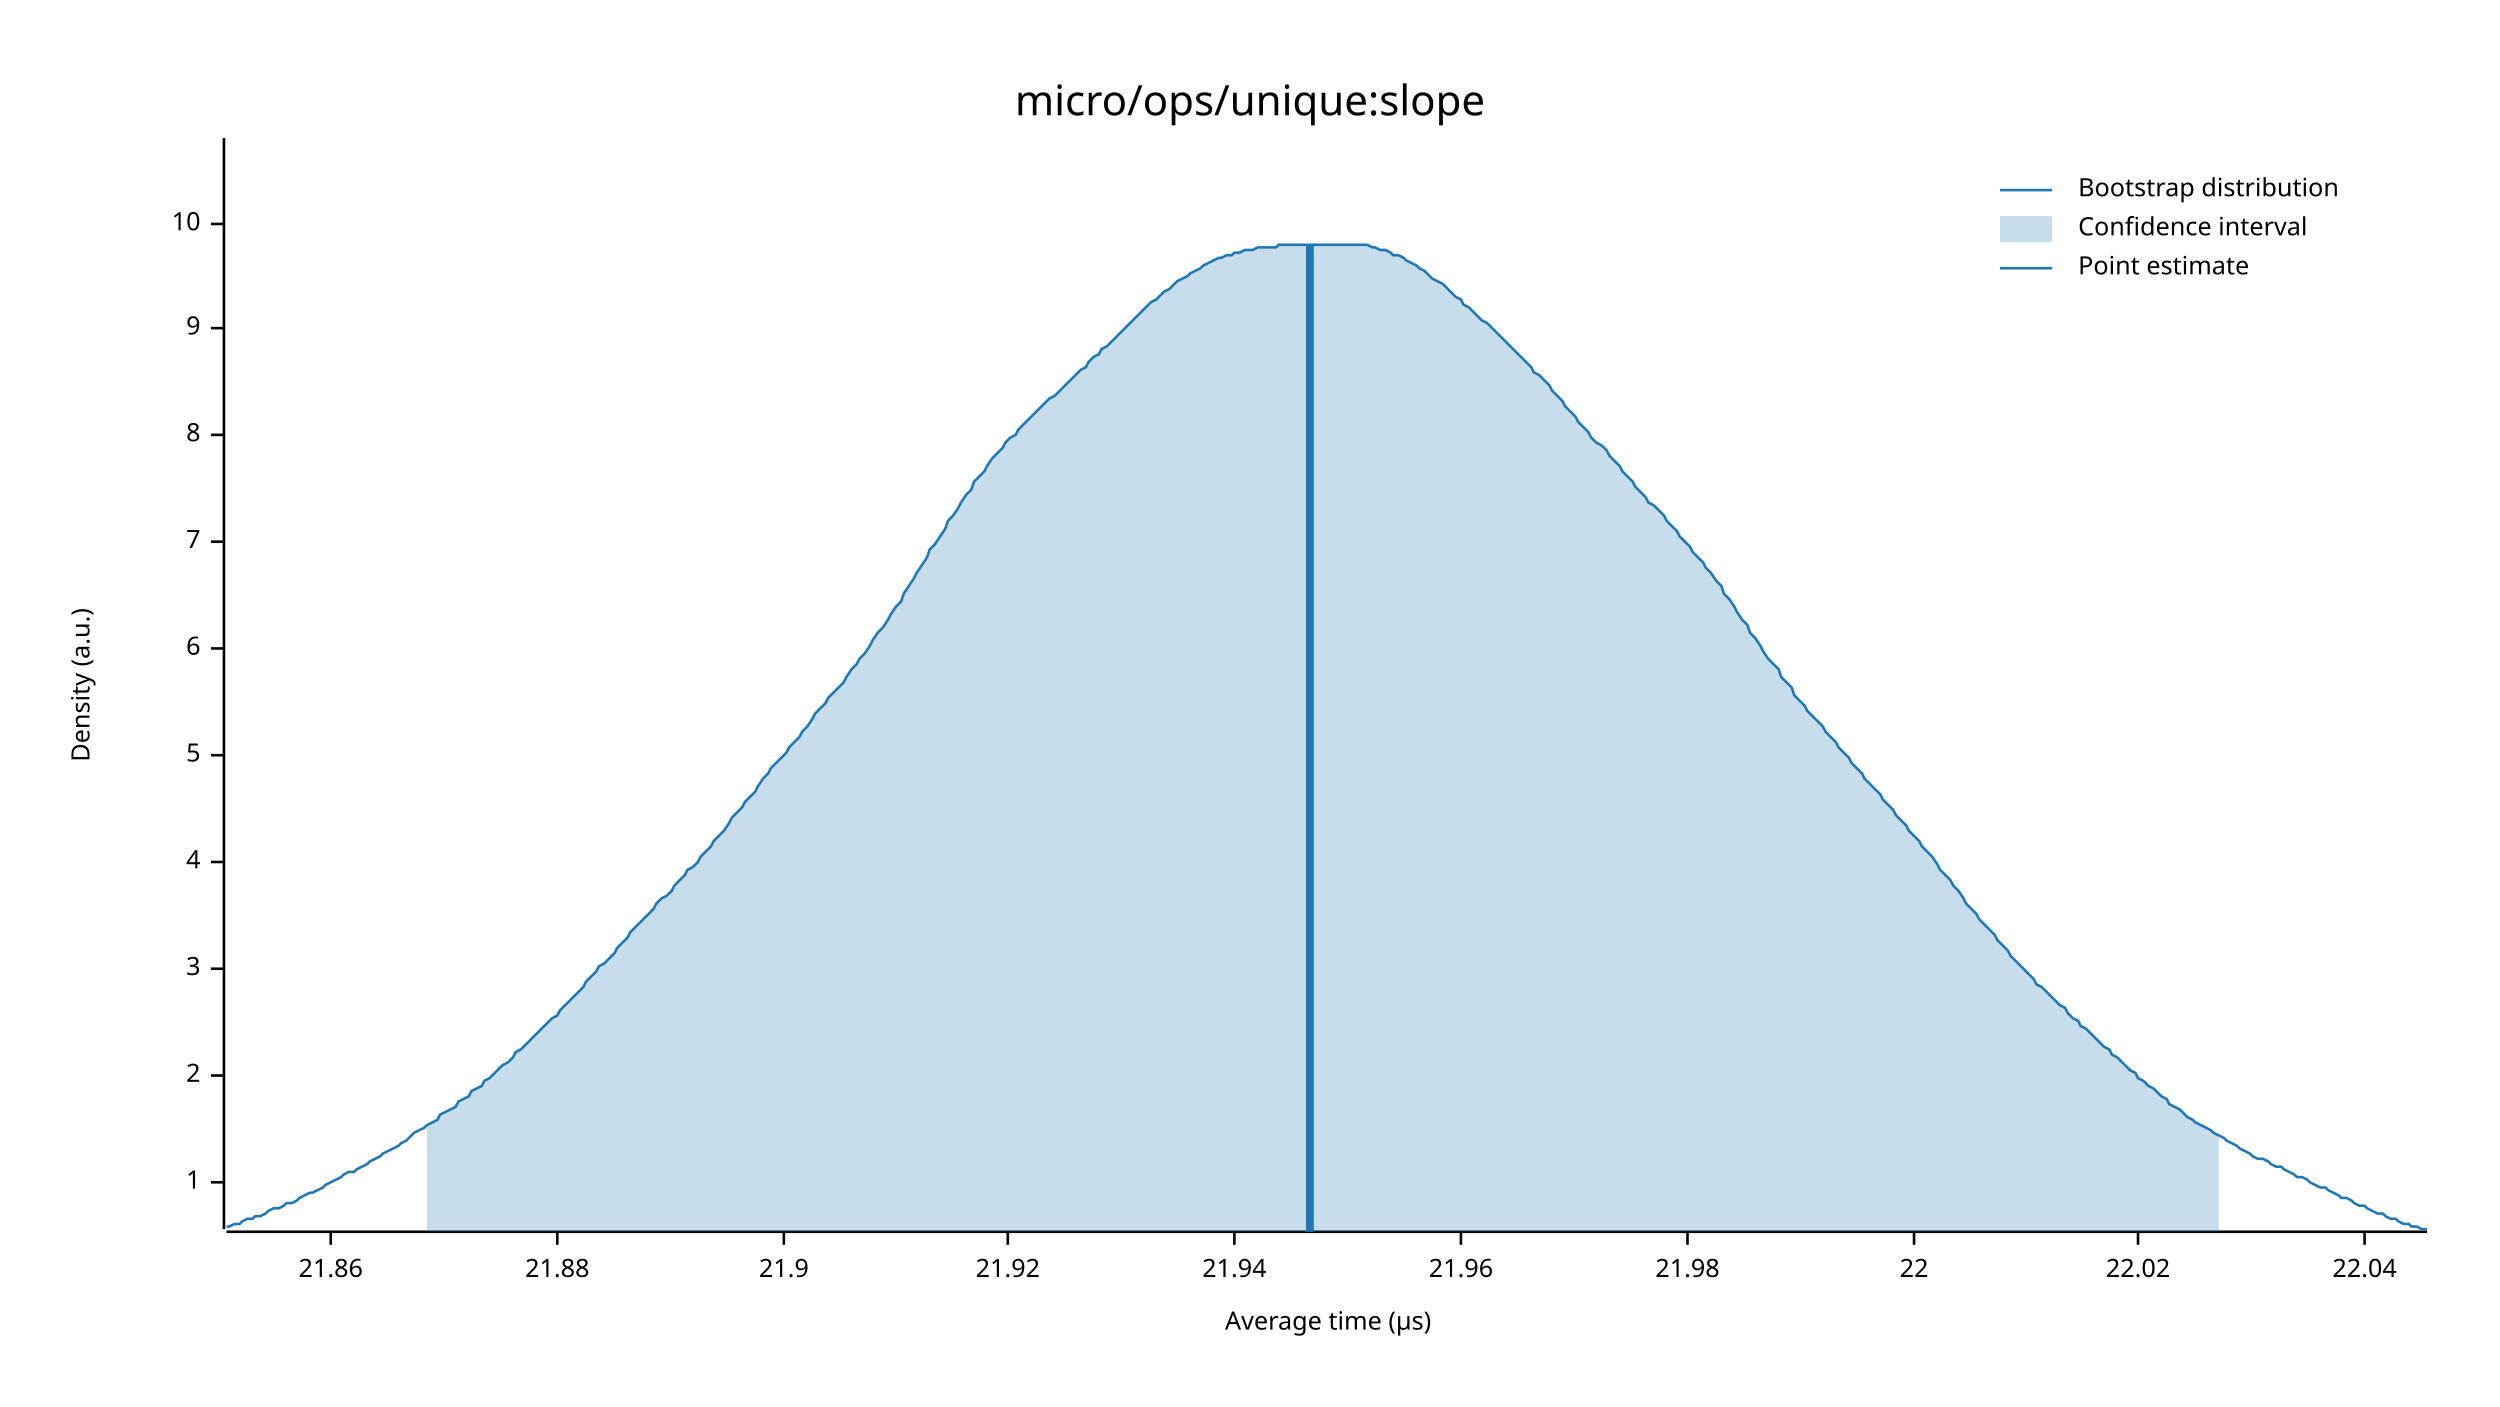
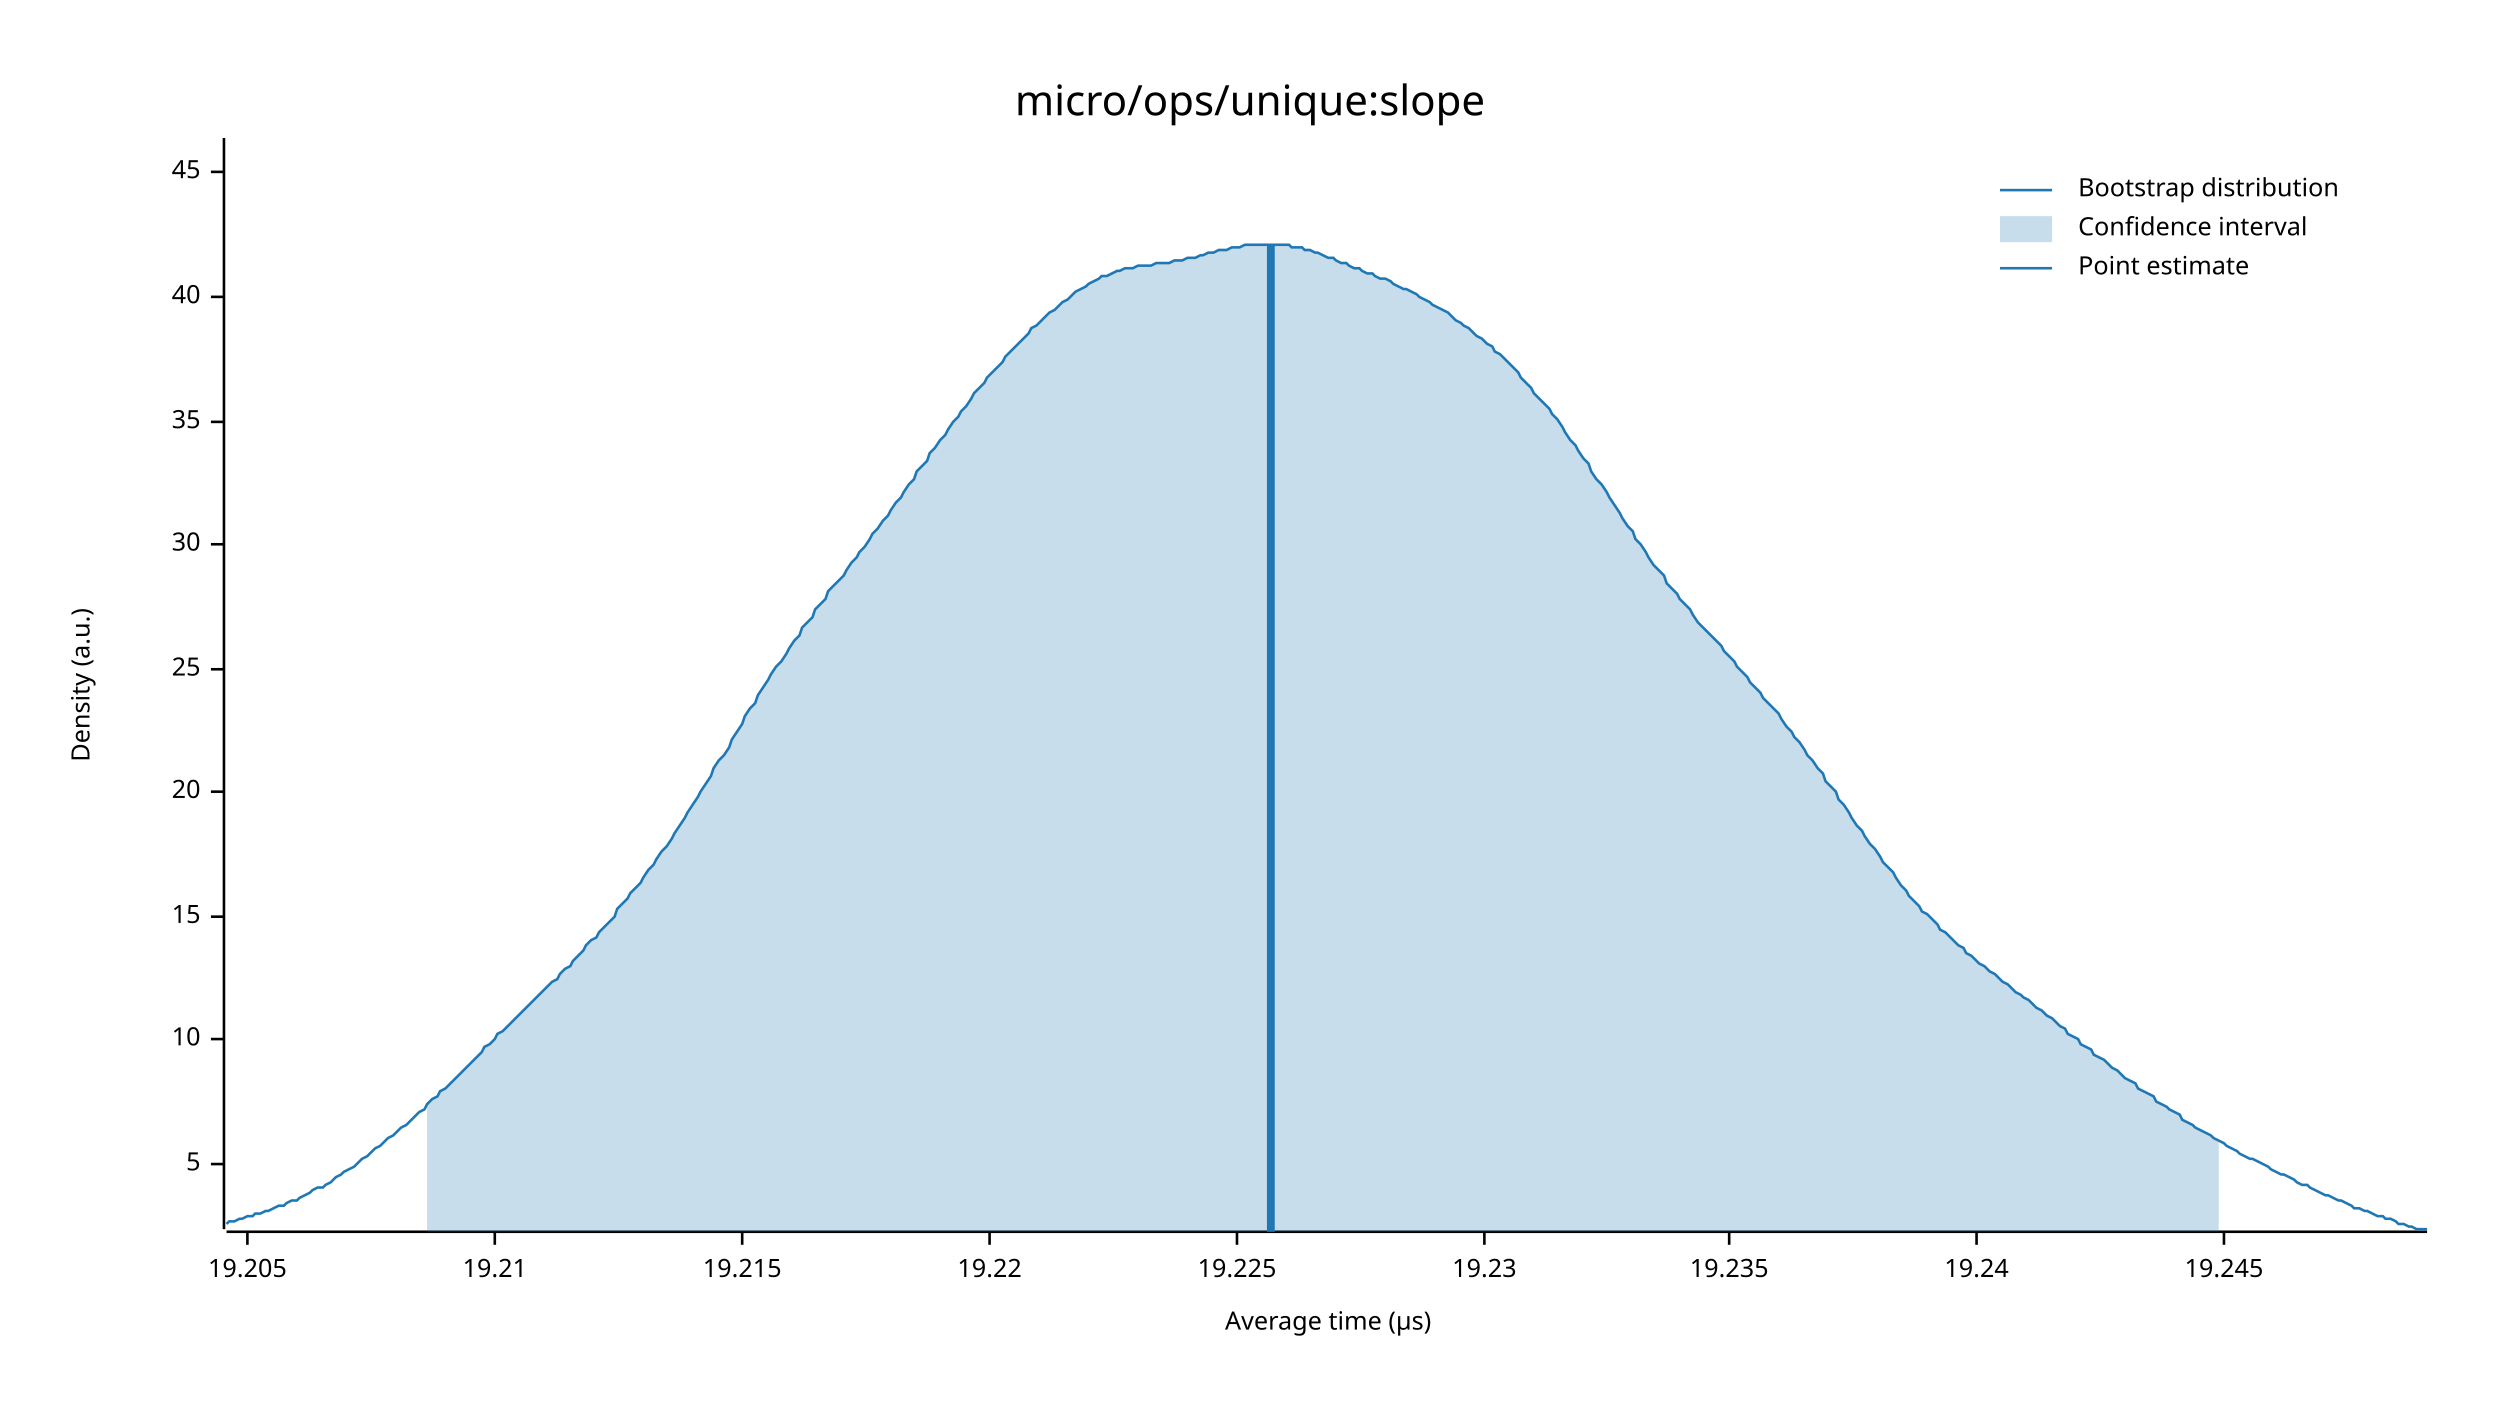
<svg xmlns="http://www.w3.org/2000/svg" width="960" height="540" viewBox="0 0 960 540">
  <text x="480" y="32" dy="0.76em" text-anchor="middle" font-family="sans-serif" font-size="16.129" opacity="1" fill="#000000">
micro/ops/unique:slope
</text>
  <text x="27" y="263" dy="0.76em" text-anchor="middle" font-family="sans-serif" font-size="9.677" opacity="1" fill="#000000" transform="rotate(270, 27, 263)">
Density (a.u.)
</text>
  <text x="510" y="513" dy="-0.5ex" text-anchor="middle" font-family="sans-serif" font-size="9.677" opacity="1" fill="#000000">
Average time (µs)
</text>
  <polyline fill="none" opacity="1" stroke="#000000" stroke-width="1" points="86,53 86,472 " />
-   <text x="77" y="454" dy="0.5ex" text-anchor="end" font-family="sans-serif" font-size="9.677" opacity="1" fill="#000000">
- 1
- </text>
-   <polyline fill="none" opacity="1" stroke="#000000" stroke-width="1" points="81,454 86,454 " />
-   <text x="77" y="413" dy="0.5ex" text-anchor="end" font-family="sans-serif" font-size="9.677" opacity="1" fill="#000000">
- 2
- </text>
-   <polyline fill="none" opacity="1" stroke="#000000" stroke-width="1" points="81,413 86,413 " />
-   <text x="77" y="372" dy="0.5ex" text-anchor="end" font-family="sans-serif" font-size="9.677" opacity="1" fill="#000000">
- 3
- </text>
-   <polyline fill="none" opacity="1" stroke="#000000" stroke-width="1" points="81,372 86,372 " />
-   <text x="77" y="331" dy="0.5ex" text-anchor="end" font-family="sans-serif" font-size="9.677" opacity="1" fill="#000000">
- 4
- </text>
-   <polyline fill="none" opacity="1" stroke="#000000" stroke-width="1" points="81,331 86,331 " />
-   <text x="77" y="290" dy="0.5ex" text-anchor="end" font-family="sans-serif" font-size="9.677" opacity="1" fill="#000000">
+   <text x="77" y="447" dy="0.5ex" text-anchor="end" font-family="sans-serif" font-size="9.677" opacity="1" fill="#000000">
5
</text>
-   <polyline fill="none" opacity="1" stroke="#000000" stroke-width="1" points="81,290 86,290 " />
-   <text x="77" y="249" dy="0.5ex" text-anchor="end" font-family="sans-serif" font-size="9.677" opacity="1" fill="#000000">
- 6
- </text>
-   <polyline fill="none" opacity="1" stroke="#000000" stroke-width="1" points="81,249 86,249 " />
-   <text x="77" y="208" dy="0.5ex" text-anchor="end" font-family="sans-serif" font-size="9.677" opacity="1" fill="#000000">
- 7
- </text>
-   <polyline fill="none" opacity="1" stroke="#000000" stroke-width="1" points="81,208 86,208 " />
-   <text x="77" y="167" dy="0.5ex" text-anchor="end" font-family="sans-serif" font-size="9.677" opacity="1" fill="#000000">
- 8
- </text>
-   <polyline fill="none" opacity="1" stroke="#000000" stroke-width="1" points="81,167 86,167 " />
-   <text x="77" y="126" dy="0.5ex" text-anchor="end" font-family="sans-serif" font-size="9.677" opacity="1" fill="#000000">
- 9
- </text>
-   <polyline fill="none" opacity="1" stroke="#000000" stroke-width="1" points="81,126 86,126 " />
-   <text x="77" y="86" dy="0.5ex" text-anchor="end" font-family="sans-serif" font-size="9.677" opacity="1" fill="#000000">
+   <polyline fill="none" opacity="1" stroke="#000000" stroke-width="1" points="81,447 86,447 " />
+   <text x="77" y="399" dy="0.5ex" text-anchor="end" font-family="sans-serif" font-size="9.677" opacity="1" fill="#000000">
10
</text>
-   <polyline fill="none" opacity="1" stroke="#000000" stroke-width="1" points="81,86 86,86 " />
+   <polyline fill="none" opacity="1" stroke="#000000" stroke-width="1" points="81,399 86,399 " />
+   <text x="77" y="352" dy="0.5ex" text-anchor="end" font-family="sans-serif" font-size="9.677" opacity="1" fill="#000000">
+ 15
+ </text>
+   <polyline fill="none" opacity="1" stroke="#000000" stroke-width="1" points="81,352 86,352 " />
+   <text x="77" y="304" dy="0.5ex" text-anchor="end" font-family="sans-serif" font-size="9.677" opacity="1" fill="#000000">
+ 20
+ </text>
+   <polyline fill="none" opacity="1" stroke="#000000" stroke-width="1" points="81,304 86,304 " />
+   <text x="77" y="257" dy="0.5ex" text-anchor="end" font-family="sans-serif" font-size="9.677" opacity="1" fill="#000000">
+ 25
+ </text>
+   <polyline fill="none" opacity="1" stroke="#000000" stroke-width="1" points="81,257 86,257 " />
+   <text x="77" y="209" dy="0.5ex" text-anchor="end" font-family="sans-serif" font-size="9.677" opacity="1" fill="#000000">
+ 30
+ </text>
+   <polyline fill="none" opacity="1" stroke="#000000" stroke-width="1" points="81,209 86,209 " />
+   <text x="77" y="162" dy="0.5ex" text-anchor="end" font-family="sans-serif" font-size="9.677" opacity="1" fill="#000000">
+ 35
+ </text>
+   <polyline fill="none" opacity="1" stroke="#000000" stroke-width="1" points="81,162 86,162 " />
+   <text x="77" y="114" dy="0.5ex" text-anchor="end" font-family="sans-serif" font-size="9.677" opacity="1" fill="#000000">
+ 40
+ </text>
+   <polyline fill="none" opacity="1" stroke="#000000" stroke-width="1" points="81,114 86,114 " />
+   <text x="77" y="66" dy="0.5ex" text-anchor="end" font-family="sans-serif" font-size="9.677" opacity="1" fill="#000000">
+ 45
+ </text>
+   <polyline fill="none" opacity="1" stroke="#000000" stroke-width="1" points="81,66 86,66 " />
  <polyline fill="none" opacity="1" stroke="#000000" stroke-width="1" points="87,473 932,473 " />
-   <text x="127" y="483" dy="0.76em" text-anchor="middle" font-family="sans-serif" font-size="9.677" opacity="1" fill="#000000">
- 21.86
+   <text x="95" y="483" dy="0.76em" text-anchor="middle" font-family="sans-serif" font-size="9.677" opacity="1" fill="#000000">
+ 19.205
</text>
-   <polyline fill="none" opacity="1" stroke="#000000" stroke-width="1" points="127,473 127,478 " />
-   <text x="214" y="483" dy="0.76em" text-anchor="middle" font-family="sans-serif" font-size="9.677" opacity="1" fill="#000000">
- 21.88
+   <polyline fill="none" opacity="1" stroke="#000000" stroke-width="1" points="95,473 95,478 " />
+   <text x="190" y="483" dy="0.76em" text-anchor="middle" font-family="sans-serif" font-size="9.677" opacity="1" fill="#000000">
+ 19.21
</text>
-   <polyline fill="none" opacity="1" stroke="#000000" stroke-width="1" points="214,473 214,478 " />
-   <text x="301" y="483" dy="0.76em" text-anchor="middle" font-family="sans-serif" font-size="9.677" opacity="1" fill="#000000">
- 21.9
+   <polyline fill="none" opacity="1" stroke="#000000" stroke-width="1" points="190,473 190,478 " />
+   <text x="285" y="483" dy="0.76em" text-anchor="middle" font-family="sans-serif" font-size="9.677" opacity="1" fill="#000000">
+ 19.215
</text>
-   <polyline fill="none" opacity="1" stroke="#000000" stroke-width="1" points="301,473 301,478 " />
-   <text x="387" y="483" dy="0.76em" text-anchor="middle" font-family="sans-serif" font-size="9.677" opacity="1" fill="#000000">
- 21.92
+   <polyline fill="none" opacity="1" stroke="#000000" stroke-width="1" points="285,473 285,478 " />
+   <text x="380" y="483" dy="0.76em" text-anchor="middle" font-family="sans-serif" font-size="9.677" opacity="1" fill="#000000">
+ 19.22
</text>
-   <polyline fill="none" opacity="1" stroke="#000000" stroke-width="1" points="387,473 387,478 " />
-   <text x="474" y="483" dy="0.76em" text-anchor="middle" font-family="sans-serif" font-size="9.677" opacity="1" fill="#000000">
- 21.94
+   <polyline fill="none" opacity="1" stroke="#000000" stroke-width="1" points="380,473 380,478 " />
+   <text x="475" y="483" dy="0.76em" text-anchor="middle" font-family="sans-serif" font-size="9.677" opacity="1" fill="#000000">
+ 19.225
</text>
-   <polyline fill="none" opacity="1" stroke="#000000" stroke-width="1" points="474,473 474,478 " />
-   <text x="561" y="483" dy="0.76em" text-anchor="middle" font-family="sans-serif" font-size="9.677" opacity="1" fill="#000000">
- 21.96
+   <polyline fill="none" opacity="1" stroke="#000000" stroke-width="1" points="475,473 475,478 " />
+   <text x="570" y="483" dy="0.76em" text-anchor="middle" font-family="sans-serif" font-size="9.677" opacity="1" fill="#000000">
+ 19.23
</text>
-   <polyline fill="none" opacity="1" stroke="#000000" stroke-width="1" points="561,473 561,478 " />
-   <text x="648" y="483" dy="0.76em" text-anchor="middle" font-family="sans-serif" font-size="9.677" opacity="1" fill="#000000">
- 21.98
+   <polyline fill="none" opacity="1" stroke="#000000" stroke-width="1" points="570,473 570,478 " />
+   <text x="664" y="483" dy="0.76em" text-anchor="middle" font-family="sans-serif" font-size="9.677" opacity="1" fill="#000000">
+ 19.235
</text>
-   <polyline fill="none" opacity="1" stroke="#000000" stroke-width="1" points="648,473 648,478 " />
-   <text x="735" y="483" dy="0.76em" text-anchor="middle" font-family="sans-serif" font-size="9.677" opacity="1" fill="#000000">
- 22
+   <polyline fill="none" opacity="1" stroke="#000000" stroke-width="1" points="664,473 664,478 " />
+   <text x="759" y="483" dy="0.76em" text-anchor="middle" font-family="sans-serif" font-size="9.677" opacity="1" fill="#000000">
+ 19.24
</text>
-   <polyline fill="none" opacity="1" stroke="#000000" stroke-width="1" points="735,473 735,478 " />
-   <text x="821" y="483" dy="0.76em" text-anchor="middle" font-family="sans-serif" font-size="9.677" opacity="1" fill="#000000">
- 22.02
+   <polyline fill="none" opacity="1" stroke="#000000" stroke-width="1" points="759,473 759,478 " />
+   <text x="854" y="483" dy="0.76em" text-anchor="middle" font-family="sans-serif" font-size="9.677" opacity="1" fill="#000000">
+ 19.245
</text>
-   <polyline fill="none" opacity="1" stroke="#000000" stroke-width="1" points="821,473 821,478 " />
-   <text x="908" y="483" dy="0.76em" text-anchor="middle" font-family="sans-serif" font-size="9.677" opacity="1" fill="#000000">
- 22.04
- </text>
-   <polyline fill="none" opacity="1" stroke="#000000" stroke-width="1" points="908,473 908,478 " />
-   <polyline fill="none" opacity="1" stroke="#1F78B4" stroke-width="1" points="87,471 88,471 90,470 92,470 93,469 95,468 97,468 98,467 100,467 102,466 103,465 105,464 107,464 109,463 110,462 112,462 114,461 115,460 117,459 119,458 120,458 122,457 124,456 125,455 127,454 129,453 131,452 132,451 134,450 136,450 137,449 139,448 141,447 142,446 144,445 146,444 147,443 149,442 151,441 153,440 154,439 156,438 158,436 159,435 161,434 163,433 164,432 166,431 168,430 169,428 171,427 173,426 175,425 176,423 178,422 180,421 181,419 183,418 185,417 186,415 188,414 190,412 191,411 193,409 195,408 197,406 198,404 200,403 202,401 203,400 205,398 207,396 208,395 210,393 212,391 214,390 215,388 217,386 219,384 220,383 222,381 224,379 225,377 227,375 229,373 230,371 232,370 234,368 236,366 237,364 239,362 241,360 242,358 244,356 246,354 247,353 249,351 251,349 252,347 254,345 256,344 258,342 259,340 261,338 263,336 264,334 266,333 268,331 269,329 271,327 273,325 274,323 276,321 278,319 280,316 281,314 283,312 285,310 286,308 288,306 290,304 291,302 293,299 295,297 296,295 298,293 300,291 302,289 303,287 305,285 307,283 308,281 310,279 312,276 313,274 315,272 317,270 318,268 320,266 322,264 324,262 325,260 327,257 329,255 330,253 332,251 334,248 335,246 337,243 339,241 341,238 342,236 344,233 346,231 347,228 349,225 351,222 352,220 354,217 356,214 357,211 359,209 361,206 363,203 364,200 366,198 368,195 369,193 371,190 373,188 374,185 376,183 378,181 379,179 381,176 383,174 385,172 386,170 388,168 390,167 391,165 393,163 395,161 396,160 398,158 400,156 401,155 403,153 405,152 407,150 408,149 410,147 412,145 413,144 415,142 417,141 418,139 420,137 422,136 423,134 425,133 427,131 429,129 430,128 432,126 434,124 435,123 437,121 439,119 440,118 442,116 444,115 445,114 447,112 449,111 451,109 452,108 454,107 456,106 457,105 459,104 461,103 462,102 464,101 466,100 468,99 469,99 471,98 473,98 474,97 476,97 478,96 479,96 481,96 483,95 484,95 486,95 488,95 490,95 491,94 493,94 495,94 496,94 498,94 500,94 501,94 503,94 505,94 506,94 508,94 510,94 512,94 513,94 515,94 517,94 518,94 520,94 522,94 523,94 525,94 527,95 528,95 530,96 532,96 534,97 535,98 537,98 539,99 540,100 542,101 544,102 545,103 547,104 549,106 550,107 552,108 554,109 556,111 557,112 559,114 561,115 562,117 564,118 566,120 567,121 569,123 571,124 573,126 574,127 576,129 578,131 579,132 581,134 583,136 584,137 586,139 588,141 589,143 591,144 593,146 595,148 596,150 598,152 600,154 601,156 603,158 605,160 606,162 608,164 610,166 611,168 613,170 615,171 617,173 618,175 620,177 622,179 623,181 625,183 627,185 628,187 630,189 632,191 633,193 635,194 637,196 639,198 640,200 642,202 644,204 645,206 647,208 649,210 650,212 652,214 654,216 655,218 657,220 659,223 661,225 662,228 664,230 666,233 667,235 669,238 671,240 672,243 674,245 676,248 677,250 679,253 681,255 683,257 684,260 686,262 688,264 689,267 691,269 693,271 694,273 696,275 698,277 700,279 701,281 703,283 705,285 706,287 708,289 710,291 711,293 713,295 715,297 716,299 718,301 720,303 722,305 723,307 725,309 727,311 728,313 730,315 732,317 733,319 735,321 737,323 738,325 740,327 742,329 744,332 745,334 747,336 749,338 750,340 752,342 754,345 755,347 757,349 759,351 760,353 762,355 764,357 766,359 767,361 769,363 771,365 772,367 774,369 776,371 777,372 779,374 781,376 782,378 784,379 786,381 788,383 789,384 791,386 793,387 794,389 796,391 798,392 799,394 801,395 803,397 804,398 806,400 808,402 810,403 811,405 813,406 815,408 816,409 818,411 820,412 821,414 823,415 825,417 827,418 828,419 830,421 832,422 833,424 835,425 837,426 838,427 840,429 842,430 843,431 845,432 847,433 849,434 850,435 852,436 854,437 855,438 857,439 859,440 860,441 862,442 864,443 865,444 867,445 869,445 871,446 872,447 874,448 876,448 877,449 879,450 881,451 882,452 884,452 886,453 887,454 889,455 891,456 893,456 894,457 896,458 898,459 899,460 901,460 903,461 904,462 906,463 908,463 909,464 911,465 913,466 915,466 916,467 918,468 920,468 921,469 923,470 925,470 926,471 928,471 930,472 932,472 " />
-   <polygon opacity="0.25" fill="#1F78B4" points="164,432 166,431 168,430 169,428 171,427 173,426 175,425 176,423 178,422 180,421 181,419 183,418 185,417 186,415 188,414 190,412 191,411 193,409 195,408 197,406 198,404 200,403 202,401 203,400 205,398 207,396 208,395 210,393 212,391 214,390 215,388 217,386 219,384 220,383 222,381 224,379 225,377 227,375 229,373 230,371 232,370 234,368 236,366 237,364 239,362 241,360 242,358 244,356 246,354 247,353 249,351 251,349 252,347 254,345 256,344 258,342 259,340 261,338 263,336 264,334 266,333 268,331 269,329 271,327 273,325 274,323 276,321 278,319 280,316 281,314 283,312 285,310 286,308 288,306 290,304 291,302 293,299 295,297 296,295 298,293 300,291 302,289 303,287 305,285 307,283 308,281 310,279 312,276 313,274 315,272 317,270 318,268 320,266 322,264 324,262 325,260 327,257 329,255 330,253 332,251 334,248 335,246 337,243 339,241 341,238 342,236 344,233 346,231 347,228 349,225 351,222 352,220 354,217 356,214 357,211 359,209 361,206 363,203 364,200 366,198 368,195 369,193 371,190 373,188 374,185 376,183 378,181 379,179 381,176 383,174 385,172 386,170 388,168 390,167 391,165 393,163 395,161 396,160 398,158 400,156 401,155 403,153 405,152 407,150 408,149 410,147 412,145 413,144 415,142 417,141 418,139 420,137 422,136 423,134 425,133 427,131 429,129 430,128 432,126 434,124 435,123 437,121 439,119 440,118 442,116 444,115 445,114 447,112 449,111 451,109 452,108 454,107 456,106 457,105 459,104 461,103 462,102 464,101 466,100 468,99 469,99 471,98 473,98 474,97 476,97 478,96 479,96 481,96 483,95 484,95 486,95 488,95 490,95 491,94 493,94 495,94 496,94 498,94 500,94 501,94 503,94 505,94 506,94 508,94 510,94 512,94 513,94 515,94 517,94 518,94 520,94 522,94 523,94 525,94 527,95 528,95 530,96 532,96 534,97 535,98 537,98 539,99 540,100 542,101 544,102 545,103 547,104 549,106 550,107 552,108 554,109 556,111 557,112 559,114 561,115 562,117 564,118 566,120 567,121 569,123 571,124 573,126 574,127 576,129 578,131 579,132 581,134 583,136 584,137 586,139 588,141 589,143 591,144 593,146 595,148 596,150 598,152 600,154 601,156 603,158 605,160 606,162 608,164 610,166 611,168 613,170 615,171 617,173 618,175 620,177 622,179 623,181 625,183 627,185 628,187 630,189 632,191 633,193 635,194 637,196 639,198 640,200 642,202 644,204 645,206 647,208 649,210 650,212 652,214 654,216 655,218 657,220 659,223 661,225 662,228 664,230 666,233 667,235 669,238 671,240 672,243 674,245 676,248 677,250 679,253 681,255 683,257 684,260 686,262 688,264 689,267 691,269 693,271 694,273 696,275 698,277 700,279 701,281 703,283 705,285 706,287 708,289 710,291 711,293 713,295 715,297 716,299 718,301 720,303 722,305 723,307 725,309 727,311 728,313 730,315 732,317 733,319 735,321 737,323 738,325 740,327 742,329 744,332 745,334 747,336 749,338 750,340 752,342 754,345 755,347 757,349 759,351 760,353 762,355 764,357 766,359 767,361 769,363 771,365 772,367 774,369 776,371 777,372 779,374 781,376 782,378 784,379 786,381 788,383 789,384 791,386 793,387 794,389 796,391 798,392 799,394 801,395 803,397 804,398 806,400 808,402 810,403 811,405 813,406 815,408 816,409 818,411 820,412 821,414 823,415 825,417 827,418 828,419 830,421 832,422 833,424 835,425 837,426 838,427 840,429 842,430 843,431 845,432 847,433 849,434 850,435 852,436 852,473 164,473 " />
-   <polyline fill="none" opacity="1" stroke="#1F78B4" stroke-width="3" points="503,473 503,94 " />
+   <polyline fill="none" opacity="1" stroke="#000000" stroke-width="1" points="854,473 854,478 " />
+   <polyline fill="none" opacity="1" stroke="#1F78B4" stroke-width="1" points="87,470 88,469 90,469 92,468 93,468 95,467 97,467 98,466 100,466 102,465 103,465 105,464 107,463 109,463 110,462 112,461 114,461 115,460 117,459 119,458 120,457 122,456 124,456 125,455 127,454 129,452 131,451 132,450 134,449 136,448 137,447 139,445 141,444 142,443 144,441 146,440 147,439 149,437 151,436 153,434 154,433 156,432 158,430 159,429 161,427 163,426 164,424 166,422 168,421 169,419 171,418 173,416 175,414 176,413 178,411 180,409 181,408 183,406 185,404 186,402 188,401 190,399 191,397 193,396 195,394 197,392 198,391 200,389 202,387 203,386 205,384 207,382 208,381 210,379 212,377 214,376 215,374 217,372 219,371 220,369 222,367 224,365 225,363 227,361 229,360 230,358 232,356 234,354 236,352 237,349 239,347 241,345 242,343 244,341 246,339 247,337 249,334 251,332 252,330 254,327 256,325 258,322 259,320 261,317 263,314 264,312 266,309 268,306 269,304 271,301 273,298 274,295 276,292 278,290 280,287 281,284 283,281 285,278 286,275 288,272 290,270 291,267 293,264 295,261 296,259 298,256 300,254 302,251 303,249 305,246 307,244 308,241 310,239 312,237 313,234 315,232 317,230 318,227 320,225 322,223 324,221 325,219 327,216 329,214 330,212 332,210 334,207 335,205 337,203 339,200 341,198 342,196 344,193 346,191 347,189 349,186 351,184 352,181 354,179 356,177 357,174 359,172 361,169 363,167 364,165 366,162 368,160 369,158 371,156 373,153 374,151 376,149 378,147 379,145 381,143 383,141 385,139 386,137 388,135 390,133 391,132 393,130 395,128 396,126 398,125 400,123 401,122 403,120 405,119 407,117 408,116 410,115 412,113 413,112 415,111 417,110 418,109 420,108 422,107 423,106 425,106 427,105 429,104 430,104 432,103 434,103 435,103 437,102 439,102 440,102 442,102 444,101 445,101 447,101 449,101 451,100 452,100 454,100 456,99 457,99 459,99 461,98 462,98 464,97 466,97 468,96 469,96 471,96 473,95 474,95 476,95 478,94 479,94 481,94 483,94 484,94 486,94 488,94 490,94 491,94 493,94 495,94 496,95 498,95 500,95 501,96 503,96 505,97 506,97 508,98 510,99 512,99 513,100 515,101 517,101 518,102 520,103 522,103 523,104 525,105 527,105 528,106 530,107 532,107 534,108 535,109 537,110 539,111 540,111 542,112 544,113 545,114 547,115 549,116 550,117 552,118 554,119 556,120 557,121 559,123 561,124 562,125 564,126 566,128 567,129 569,130 571,132 573,133 574,135 576,136 578,138 579,139 581,141 583,143 584,145 586,147 588,149 589,151 591,153 593,155 595,157 596,159 598,161 600,164 601,166 603,169 605,171 606,173 608,176 610,178 611,181 613,184 615,186 617,189 618,191 620,194 622,197 623,199 625,202 627,204 628,207 630,209 632,212 633,214 635,217 637,219 639,221 640,224 642,226 644,228 645,230 647,232 649,234 650,236 652,239 654,241 655,242 657,244 659,246 661,248 662,250 664,252 666,254 667,256 669,258 671,260 672,262 674,264 676,266 677,268 679,270 681,272 683,274 684,276 686,279 688,281 689,283 691,285 693,288 694,290 696,292 698,295 700,297 701,300 703,302 705,304 706,307 708,309 710,312 711,314 713,317 715,319 716,321 718,324 720,326 722,329 723,331 725,333 727,335 728,337 730,340 732,342 733,344 735,346 737,348 738,350 740,351 742,353 744,355 745,357 747,358 749,360 750,361 752,363 754,364 755,366 757,367 759,369 760,370 762,371 764,373 766,374 767,375 769,377 771,378 772,379 774,381 776,382 777,383 779,384 781,386 782,387 784,388 786,390 788,391 789,392 791,394 793,395 794,397 796,398 798,399 799,401 801,402 803,403 804,405 806,406 808,407 810,409 811,410 813,411 815,413 816,414 818,415 820,416 821,418 823,419 825,420 827,421 828,423 830,424 832,425 833,426 835,427 837,428 838,430 840,431 842,432 843,433 845,434 847,435 849,436 850,437 852,438 854,439 855,440 857,441 859,442 860,443 862,444 864,445 865,445 867,446 869,447 871,448 872,449 874,450 876,451 877,451 879,452 881,453 882,454 884,455 886,455 887,456 889,457 891,458 893,459 894,459 896,460 898,461 899,461 901,462 903,463 904,464 906,464 908,465 909,465 911,466 913,467 915,467 916,468 918,468 920,469 921,470 923,470 925,471 926,471 928,472 930,472 932,472 " />
+   <polygon opacity="0.25" fill="#1F78B4" points="164,424 166,422 168,421 169,419 171,418 173,416 175,414 176,413 178,411 180,409 181,408 183,406 185,404 186,402 188,401 190,399 191,397 193,396 195,394 197,392 198,391 200,389 202,387 203,386 205,384 207,382 208,381 210,379 212,377 214,376 215,374 217,372 219,371 220,369 222,367 224,365 225,363 227,361 229,360 230,358 232,356 234,354 236,352 237,349 239,347 241,345 242,343 244,341 246,339 247,337 249,334 251,332 252,330 254,327 256,325 258,322 259,320 261,317 263,314 264,312 266,309 268,306 269,304 271,301 273,298 274,295 276,292 278,290 280,287 281,284 283,281 285,278 286,275 288,272 290,270 291,267 293,264 295,261 296,259 298,256 300,254 302,251 303,249 305,246 307,244 308,241 310,239 312,237 313,234 315,232 317,230 318,227 320,225 322,223 324,221 325,219 327,216 329,214 330,212 332,210 334,207 335,205 337,203 339,200 341,198 342,196 344,193 346,191 347,189 349,186 351,184 352,181 354,179 356,177 357,174 359,172 361,169 363,167 364,165 366,162 368,160 369,158 371,156 373,153 374,151 376,149 378,147 379,145 381,143 383,141 385,139 386,137 388,135 390,133 391,132 393,130 395,128 396,126 398,125 400,123 401,122 403,120 405,119 407,117 408,116 410,115 412,113 413,112 415,111 417,110 418,109 420,108 422,107 423,106 425,106 427,105 429,104 430,104 432,103 434,103 435,103 437,102 439,102 440,102 442,102 444,101 445,101 447,101 449,101 451,100 452,100 454,100 456,99 457,99 459,99 461,98 462,98 464,97 466,97 468,96 469,96 471,96 473,95 474,95 476,95 478,94 479,94 481,94 483,94 484,94 486,94 488,94 490,94 491,94 493,94 495,94 496,95 498,95 500,95 501,96 503,96 505,97 506,97 508,98 510,99 512,99 513,100 515,101 517,101 518,102 520,103 522,103 523,104 525,105 527,105 528,106 530,107 532,107 534,108 535,109 537,110 539,111 540,111 542,112 544,113 545,114 547,115 549,116 550,117 552,118 554,119 556,120 557,121 559,123 561,124 562,125 564,126 566,128 567,129 569,130 571,132 573,133 574,135 576,136 578,138 579,139 581,141 583,143 584,145 586,147 588,149 589,151 591,153 593,155 595,157 596,159 598,161 600,164 601,166 603,169 605,171 606,173 608,176 610,178 611,181 613,184 615,186 617,189 618,191 620,194 622,197 623,199 625,202 627,204 628,207 630,209 632,212 633,214 635,217 637,219 639,221 640,224 642,226 644,228 645,230 647,232 649,234 650,236 652,239 654,241 655,242 657,244 659,246 661,248 662,250 664,252 666,254 667,256 669,258 671,260 672,262 674,264 676,266 677,268 679,270 681,272 683,274 684,276 686,279 688,281 689,283 691,285 693,288 694,290 696,292 698,295 700,297 701,300 703,302 705,304 706,307 708,309 710,312 711,314 713,317 715,319 716,321 718,324 720,326 722,329 723,331 725,333 727,335 728,337 730,340 732,342 733,344 735,346 737,348 738,350 740,351 742,353 744,355 745,357 747,358 749,360 750,361 752,363 754,364 755,366 757,367 759,369 760,370 762,371 764,373 766,374 767,375 769,377 771,378 772,379 774,381 776,382 777,383 779,384 781,386 782,387 784,388 786,390 788,391 789,392 791,394 793,395 794,397 796,398 798,399 799,401 801,402 803,403 804,405 806,406 808,407 810,409 811,410 813,411 815,413 816,414 818,415 820,416 821,418 823,419 825,420 827,421 828,423 830,424 832,425 833,426 835,427 837,428 838,430 840,431 842,432 843,433 845,434 847,435 849,436 850,437 852,438 852,473 164,473 " />
+   <polyline fill="none" opacity="1" stroke="#1F78B4" stroke-width="3" points="488,473 488,94 " />
  <text x="798" y="68" dy="0.76em" text-anchor="start" font-family="sans-serif" font-size="9.677" opacity="1" fill="#000000">
Bootstrap distribution
</text>
  <text x="798" y="83" dy="0.76em" text-anchor="start" font-family="sans-serif" font-size="9.677" opacity="1" fill="#000000">
Confidence interval
</text>
  <text x="798" y="98" dy="0.76em" text-anchor="start" font-family="sans-serif" font-size="9.677" opacity="1" fill="#000000">
Point estimate
</text>
  <polyline fill="none" opacity="1" stroke="#1F78B4" stroke-width="1" points="768,73 788,73 " />
  <rect x="768" y="83" width="20" height="10" opacity="0.25" fill="#1F78B4" stroke="none" />
  <polyline fill="none" opacity="1" stroke="#1F78B4" stroke-width="1" points="768,103 788,103 " />
</svg>
